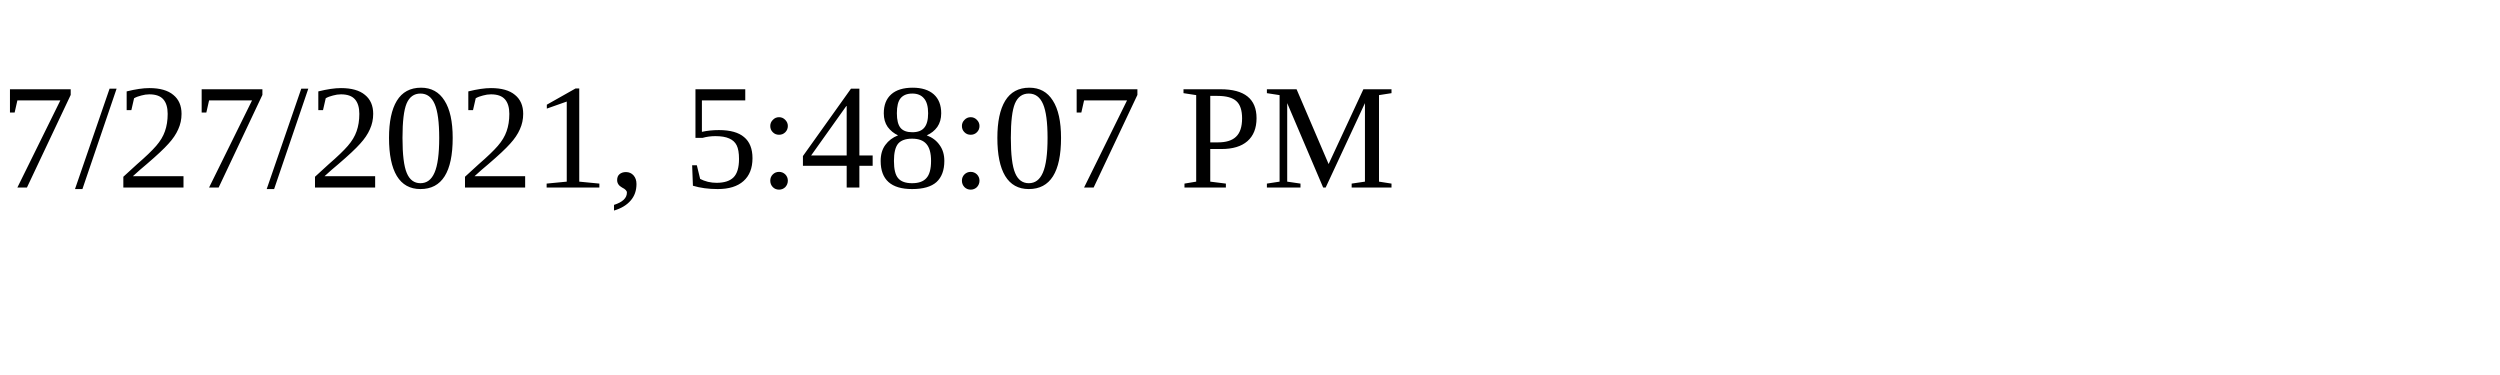
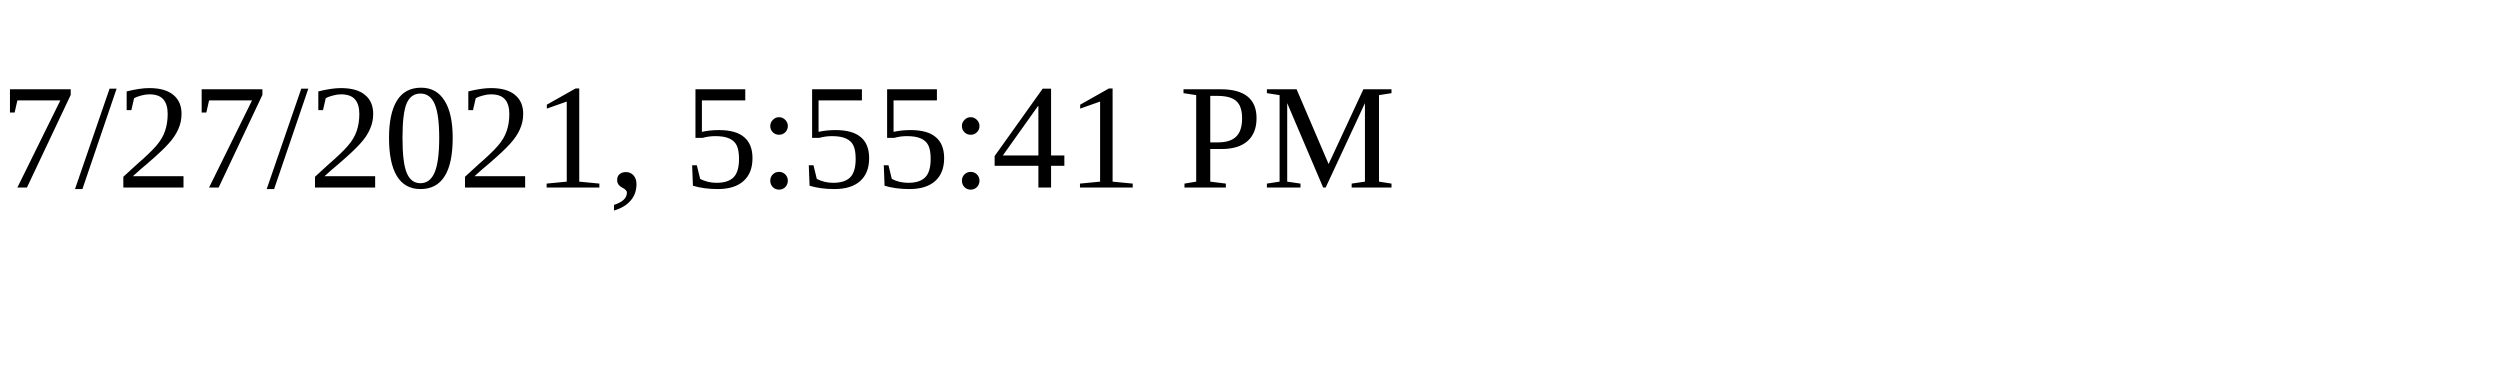
<svg xmlns="http://www.w3.org/2000/svg" height="30" width="200">
-   <text x="0" y="15">7/27/2021, 5:48:07 PM</text>
+   <text x="0" y="15">7/27/2021, 5:55:41 PM</text>
</svg>
